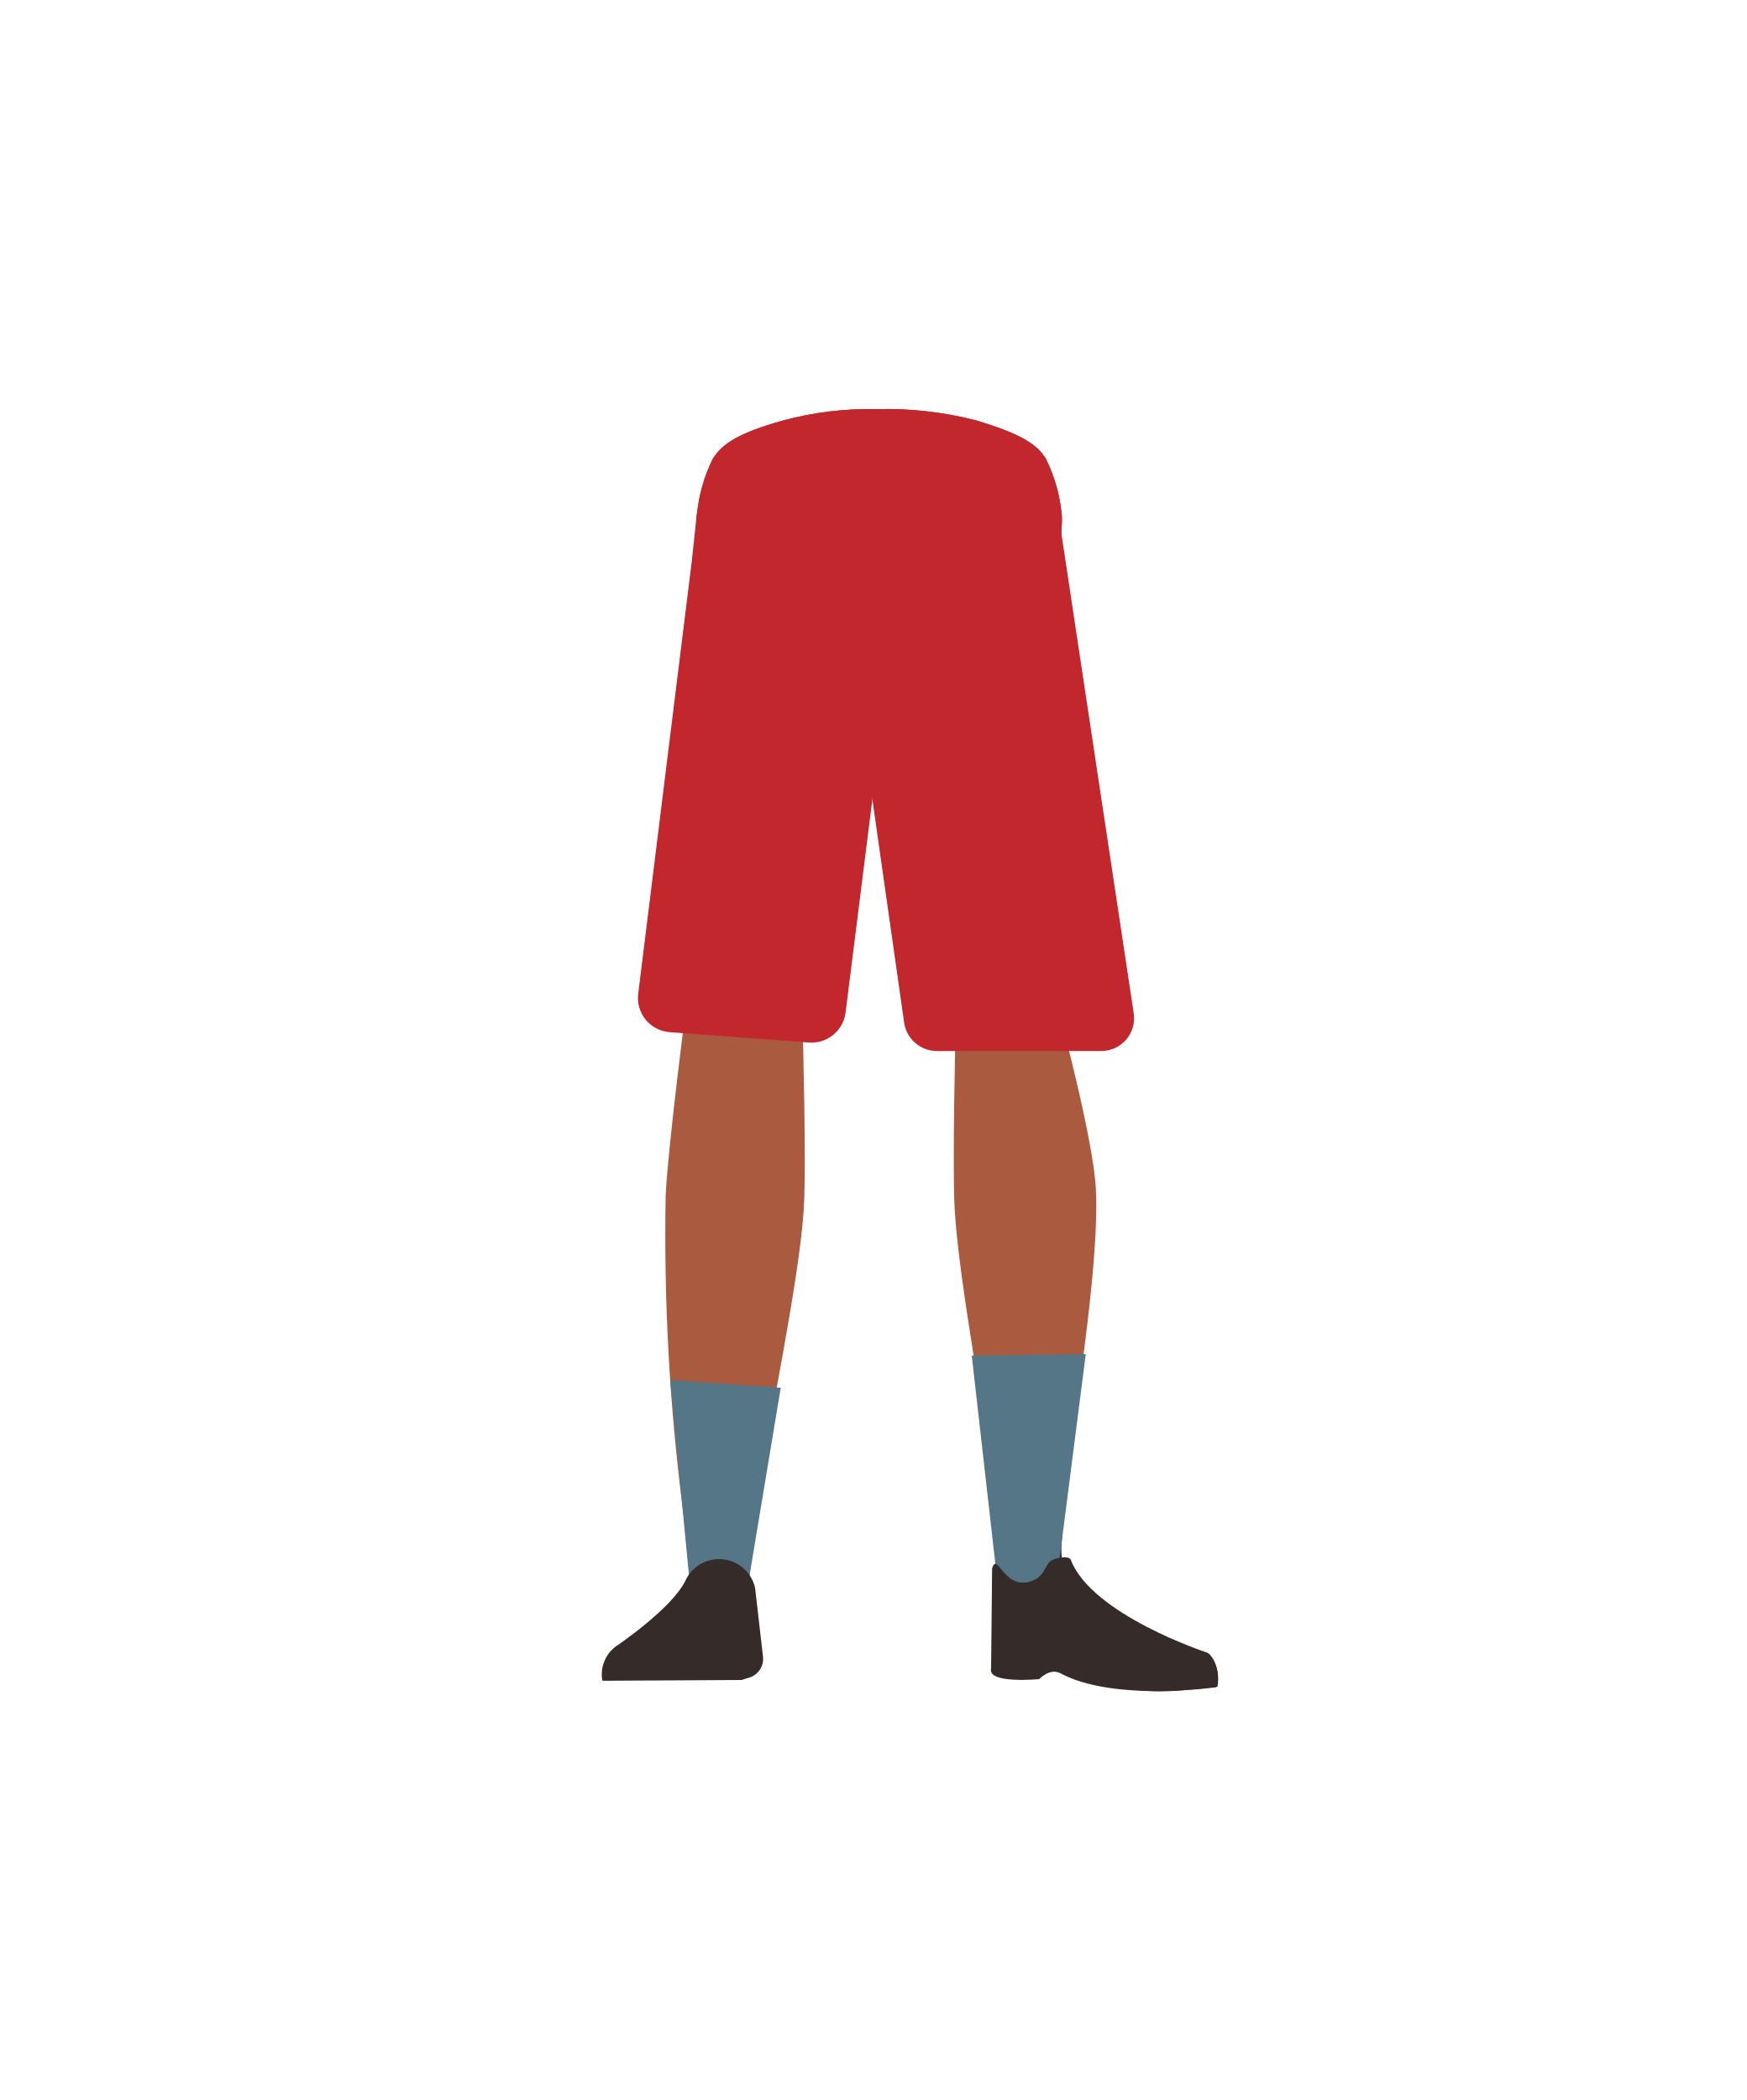
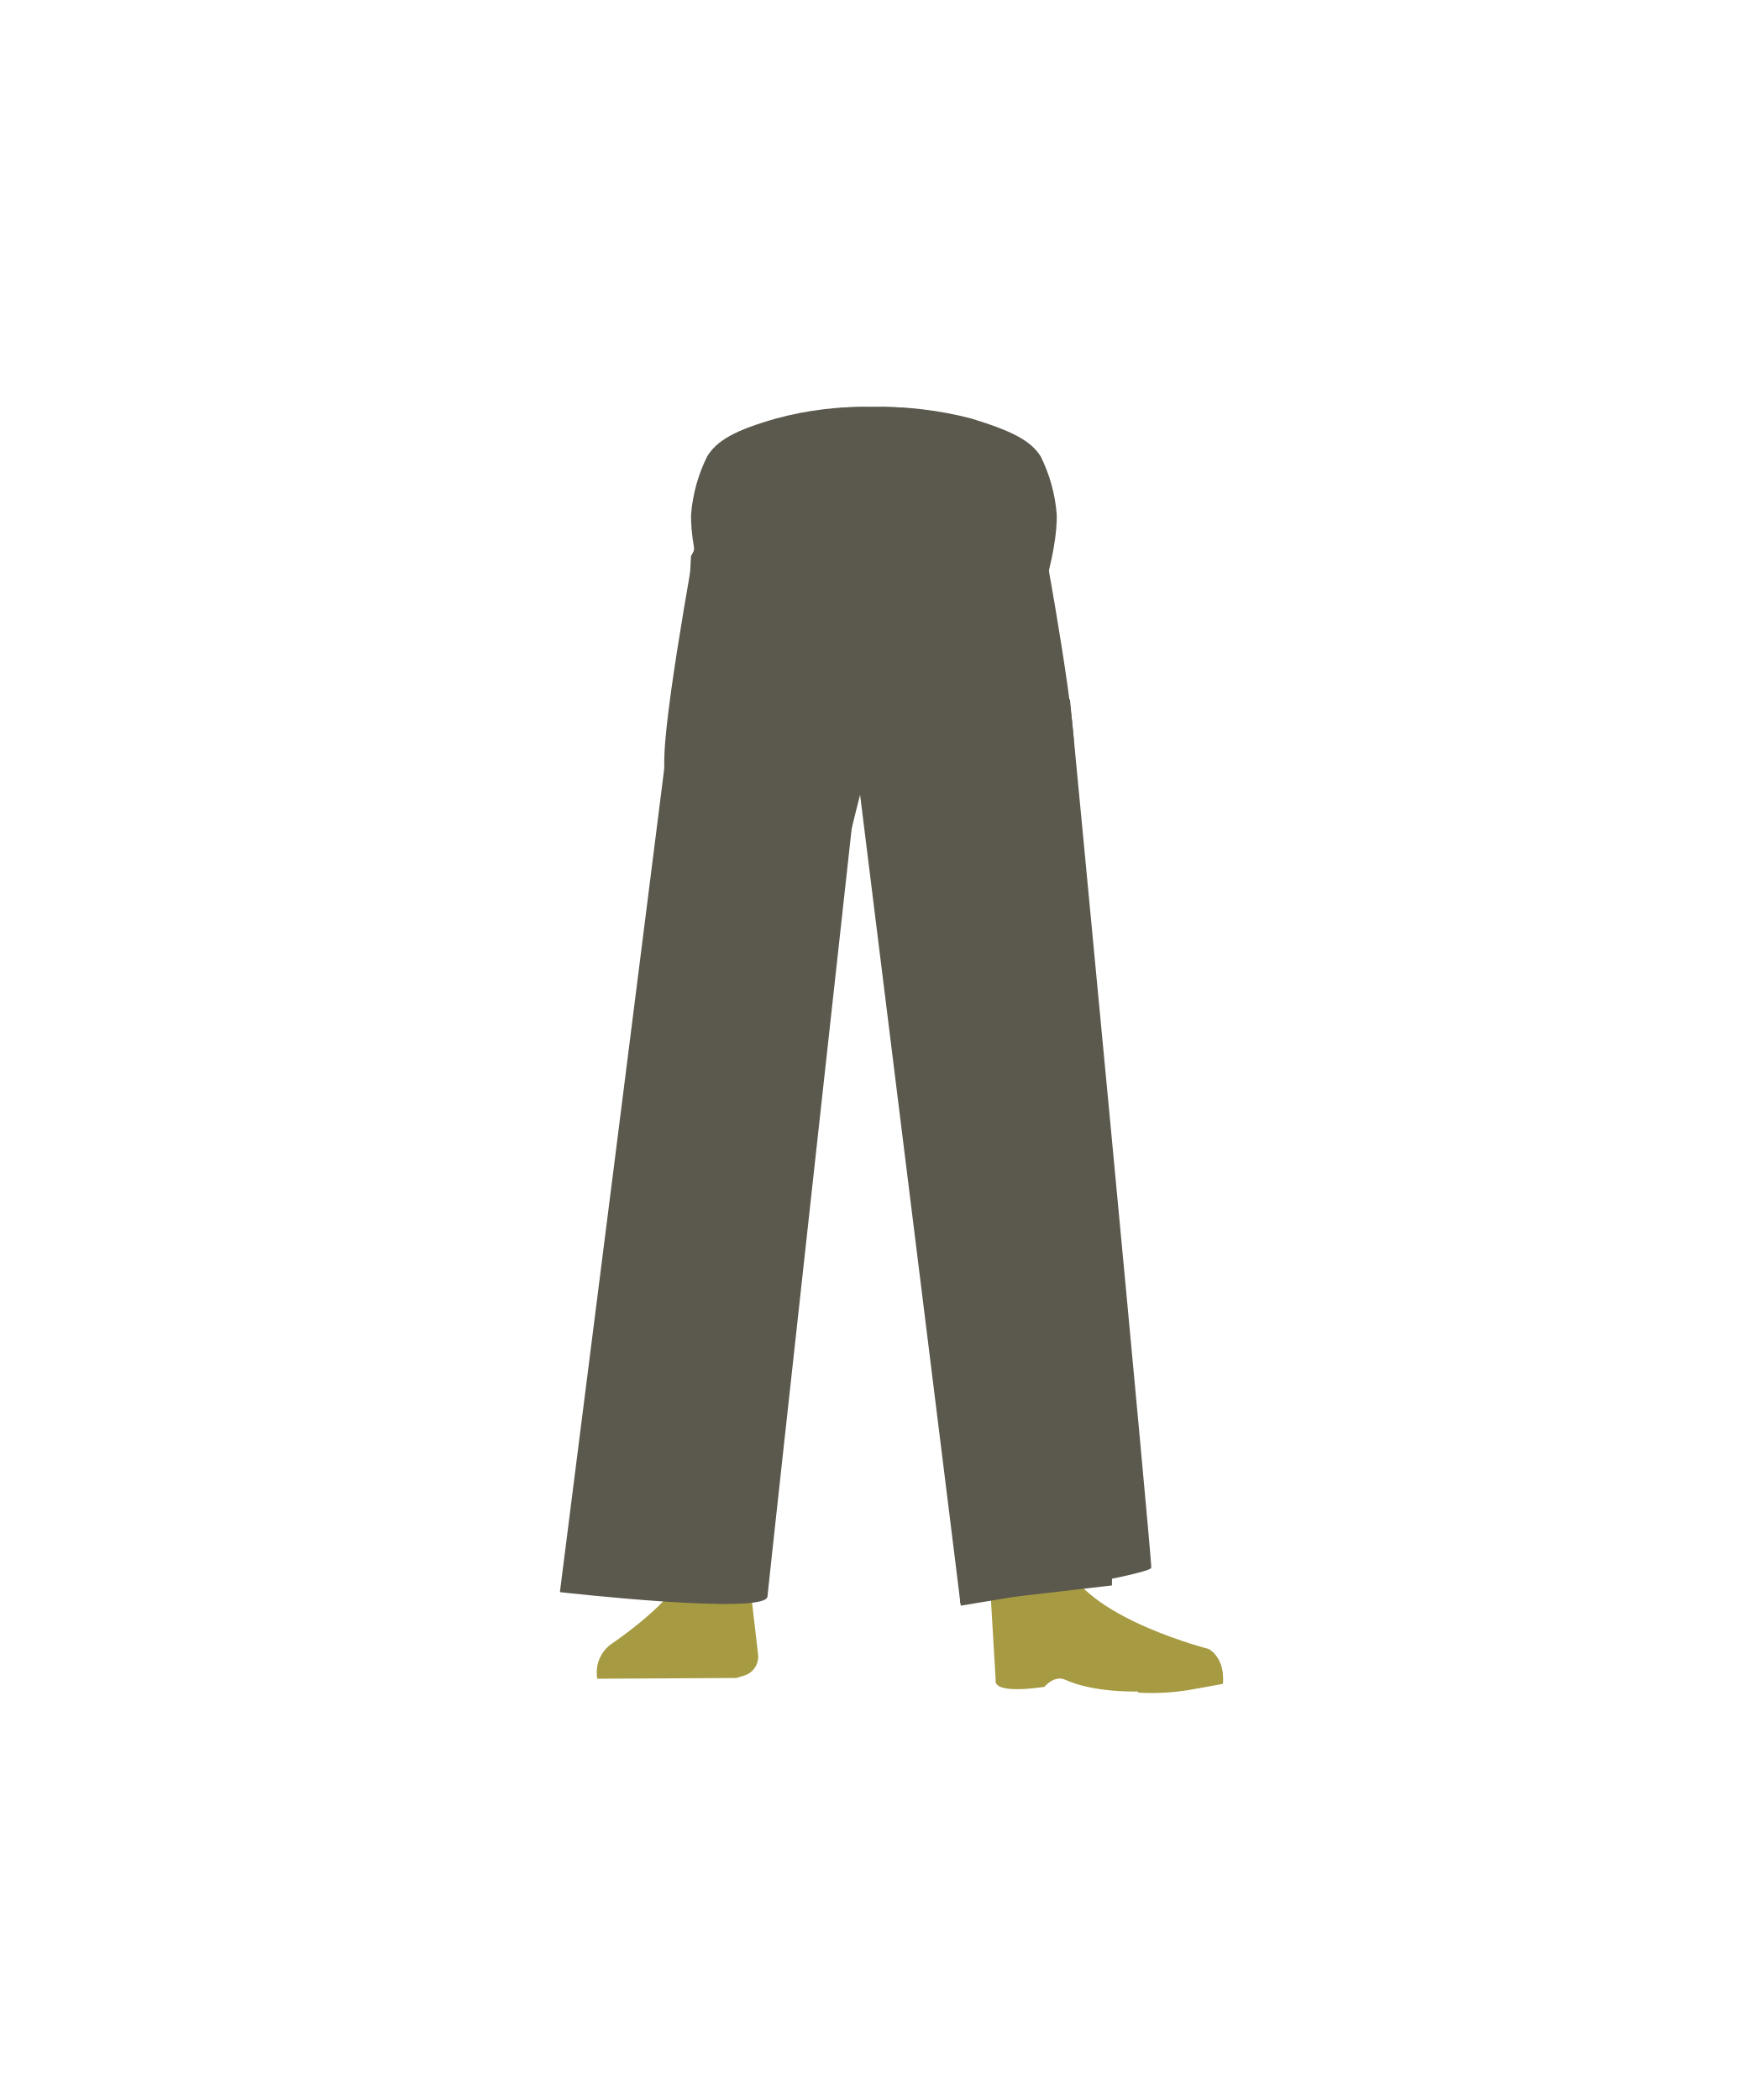
<svg xmlns="http://www.w3.org/2000/svg" viewBox="0 0 138.15 166.1">
  <defs>
-     <style>.cls-1{fill:#614652;}.cls-2{fill:#aa5b3f;}.cls-3{fill:#352b28;}.cls-4{fill:#c1272d;}.cls-5{fill:#547687;}</style>
+     <style>.cls-1{fill:#5b584d;}.cls-2{fill:#a69b42;}</style>
  </defs>
-   <g id="Calque_5" data-name="Calque 5">
-     <path class="cls-1" d="M54.3,80.21A4.91,4.91,0,0,0,59,84.68h0a4.92,4.92,0,0,0,5-3.72s3.44-16.21,3.82-22.06c.09-1.38-.15-5.54-.15-5.54L67,43.67a6.28,6.28,0,0,0-5.34-5.29c-5.53-.83-5.79,2.15-5.79,2.15S53.16,54.93,53,59.79C52.76,64.26,54.3,80.21,54.3,80.21Z" />
-     <path class="cls-2" d="M58.72,77.05c-2.54,0-4.08,1.23-4.54,3.32,0,0-1.3,10.11-1.52,14.06A170.41,170.41,0,0,0,54,119.26c.19,1.38.55,5.53.55,5.53A2.4,2.4,0,0,0,56.93,127h0a2.4,2.4,0,0,0,2.35-2.16s.41-4.77.64-6.35c.84-5.72,3.29-17.07,3.66-22.84.22-3.48-.08-14.16-.08-14.16-.15-3.5-2.61-4.28-4.78-4.39Z" />
-     <path class="cls-3" d="M48,132.88h0A1.63,1.63,0,0,1,49.32,131l6.55-1a1.64,1.64,0,0,1,1.84,1.23l.37,1.56Z" />
-     <path class="cls-4" d="M77.25,33.26c3.27,1,4.69,1.76,5.47,3A12.59,12.59,0,0,1,84,40.83c.11,2.75-1.57,9.66-4.44,12s-17.14,2.35-20,0-4.55-9.22-4.44-12a12.59,12.59,0,0,1,1.27-4.55c.78-1.26,2.2-2.07,5.47-3a26.33,26.33,0,0,1,7.54-.92A28.4,28.4,0,0,1,77.25,33.26Z" />
-     <path class="cls-2" d="M79.86,77.05a3.77,3.77,0,0,1,4,3.32s2.63,9.74,2.83,13.69c.31,6.34-1.88,18.92-2.64,25.2-.17,1.38-.49,5.53-.49,5.53A2.25,2.25,0,0,1,81.46,127h0a2.27,2.27,0,0,1-2.11-2.16s-.36-4.77-.56-6.35c-.75-5.72-2.94-17.07-3.27-22.84-.2-3.48.07-14.16.07-14.16.13-3.5,2.33-4.28,4.27-4.39Z" />
-     <path class="cls-3" d="M84,121.81c-.65,6.18,6.81,7.49,6.81,7.49.76.69-12.48,3.14-12.36,2.4,0,0,.92-9.45.64-11.88C78.89,118.1,84.39,118.18,84,121.81Z" />
-     <path class="cls-3" d="M96.31,133.41c.27-1.63-.59-2.73-.91-2.71s-1.21.35-1.67.4a19.18,19.18,0,0,1-2.9-.25c-.56-.1-1.06.43-1.16,1.21l-.15,1.58a18.54,18.54,0,0,0,4.51,0C94.56,133.62,96.31,133.41,96.31,133.41Z" />
-     <path class="cls-4" d="M55.13,40.56l-.4,3.77L50.48,78.64a2.71,2.71,0,0,0,2.51,3L64,82.46a2.72,2.72,0,0,0,2.89-2.38L69.5,59.31l.32-18.91Z" />
-     <path class="cls-4" d="M68.17,42.35l.35,17.45,3,21.08a2.62,2.62,0,0,0,2.58,2.25h13a2.59,2.59,0,0,0,2.58-3L83.93,42l-14.45.47Z" />
-     <polygon class="cls-4" points="55.06 44.18 55.33 40.07 83.63 40.07 83.99 43.63 55.06 44.18" />
-     <polygon class="cls-5" points="61.76 109.77 59.18 125.29 54.52 124.79 53.01 109.15 61.76 109.77" />
-     <polygon class="cls-5" points="76.87 107.22 78.94 125.49 83.57 125.2 85.89 107.1 76.87 107.22" />
-     <path class="cls-3" d="M56.8,123.32h0A2.91,2.91,0,0,0,54.23,125h0c-1.07,2.25-5.58,5.27-5.58,5.27a2.77,2.77,0,0,0-1,2.67h0l11-.06.62-.19a1.55,1.55,0,0,0,1.09-1.63l-.63-5.47A2.92,2.92,0,0,0,56.8,123.32Z" />
-     <path class="cls-3" d="M81.42,125.11c1.19-.32,1.17-1.18,1.67-1.62.3-.27,1.47-.49,1.61-.12,1.66,4.33,10.69,7.31,10.69,7.31a2.53,2.53,0,0,1,.82,2.77h0s-8.09,1.18-12.32-1.1c-.85-.45-1.68.46-1.68.46s-4.13.4-3.81-.84l.08-7.92C78.89,122.71,79.38,125.66,81.42,125.11Z" />
-     <path class="cls-4" d="M77.25,33.26c3.27,1,4.69,1.76,5.47,3A12.59,12.59,0,0,1,84,40.83c.11,2.75-1.57,9.66-4.44,12s-17.14,2.35-20,0-4.55-9.22-4.44-12a12.59,12.59,0,0,1,1.27-4.55c.78-1.26,2.2-2.07,5.47-3a26.33,26.33,0,0,1,7.54-.92A28.4,28.4,0,0,1,77.25,33.26Z" />
+   <g id="Calque_7" data-name="Calque 7">
+     <path class="cls-1" d="M76.86,33.11c3.26,1,4.69,1.76,5.47,3a12.57,12.57,0,0,1,1.26,4.55c.11,2.75-1.57,9.66-4.43,12S62,55,59.1,52.65s-4.54-9.22-4.43-12a12.59,12.59,0,0,1,1.27-4.55c.77-1.26,2.2-2.07,5.46-3A26.38,26.38,0,0,1,69,32.19,28.4,28.4,0,0,1,76.86,33.11Z" />
+     <path class="cls-1" d="M53.91,80.06a4.89,4.89,0,0,0,4.64,4.46h0a4.88,4.88,0,0,0,5-3.71S67,64.6,67.37,58.75c.09-1.38-.15-5.54-.15-5.54l-.6-9.69a6.28,6.28,0,0,0-5.35-5.29c-5.53-.83-5.79,2.14-5.79,2.14s-2.72,14.41-2.92,19.26C52.37,64.11,53.91,80.06,53.91,80.06Z" />
+     <path class="cls-1" d="M58.32,76.9c-2.54,0-4.07,1.23-4.54,3.32,0,0-1.29,10.11-1.51,14.06a169.09,169.09,0,0,0,1.31,24.83c.19,1.37.54,5.53.54,5.53a2.39,2.39,0,0,0,2.41,2.15h0a2.39,2.39,0,0,0,2.36-2.15s.41-4.77.64-6.35c.83-5.72,3.28-17.07,3.65-22.85.22-3.47-.08-14.15-.08-14.15C63,77.78,60.5,77,58.32,76.9Z" />
+     <path class="cls-2" d="M56.41,123.17h0a2.91,2.91,0,0,0-2.58,1.67h0c-1.07,2.25-5.58,5.27-5.58,5.27a2.78,2.78,0,0,0-1,2.67h0l11-.06.62-.19a1.56,1.56,0,0,0,1.1-1.64l-.63-5.46A2.93,2.93,0,0,0,56.41,123.17Z" />
+     <path class="cls-2" d="M47.56,132.73h0a1.64,1.64,0,0,1,1.37-1.9l6.54-1a1.64,1.64,0,0,1,1.84,1.23l.38,1.55Z" />
+     <path class="cls-1" d="M76.13,33.11c3,1,4.24,1.76,4.94,3a13.74,13.74,0,0,1,1.15,4.55c.1,2.75-1.42,9.66-4,12S62.73,55,60.1,52.65s-4.1-9.22-4-12a13.5,13.5,0,0,1,1.15-4.55c.7-1.26,2-2.07,4.93-3A21.59,21.59,0,0,1,69,32.19,23.23,23.23,0,0,1,76.13,33.11Z" />
+     <path class="cls-1" d="M83.68,80.06A4.9,4.9,0,0,1,79,84.52h0a4.9,4.9,0,0,1-5-3.71S70.6,64.6,70.22,58.75c-.09-1.44.75-15.23.75-15.23s-.52-4.09,5.34-5.29c5.22-1.07,5.79,2.14,5.79,2.14S84.82,54.6,85,59.45C85.22,63.93,83.68,80.06,83.68,80.06Z" />
+     <path class="cls-1" d="M79.46,76.9a3.79,3.79,0,0,1,4.06,3.32S86.14,90,86.34,93.91c.32,6.33-1.87,18.91-2.64,25.2-.17,1.37-.49,5.53-.49,5.53a2.23,2.23,0,0,1-2.15,2.15h0a2.24,2.24,0,0,1-2.1-2.15s-.36-4.77-.57-6.35c-.75-5.72-2.93-17.07-3.26-22.85-.2-3.47.07-14.15.07-14.15.13-3.51,2.32-4.28,4.26-4.39Z" />
+     <path class="cls-2" d="M83.66,122.47c-.22,6.2,7.32,7,7.32,7,.8.63-12.24,4-12.16,3.25,0,0,.26-9.5-.19-11.9C78.31,119.12,83.79,118.82,83.66,122.47Z" />
+     <path class="cls-2" d="M81.32,125.91c1.16-.4,1.08-1.25,1.54-1.71.28-.28,1.44-.58,1.61-.22,2,4.13,11.16,6.45,11.16,6.45a2.48,2.48,0,0,1,1,2.67h0s-8,1.71-12.37-.24c-.87-.39-1.64.56-1.64.56s-4.09.68-3.86-.56l-.46-7.8C78.62,123.71,79.32,126.59,81.32,125.91Z" />
+     <path class="cls-2" d="M96.74,133.18c.15-1.64-.78-2.67-1.1-2.63s-1.18.43-1.64.51a19.19,19.19,0,0,1-2.91-.05c-.56-.06-1,.5-1.07,1.29l0,1.58a18.36,18.36,0,0,0,4.49-.29C95,133.51,96.74,133.18,96.74,133.18Z" />
+     <path class="cls-1" d="M56.53,40.35,54.66,44l-4.3,82,3.84-.17,6.36.13s2.29-25.94,2.8-32.1c.29-3.59.42-10.8.93-14.36C65,74.35,69,59.12,69,59.12l.32-18.91Z" />
+     <polygon class="cls-1" points="67.78 42.2 68.08 59.65 73.11 89.91 75.75 121.11 75.95 126.79 87.96 125.4 87.96 119.61 85.92 87.19 81.48 41.8 68.91 42.28 67.78 42.2" />
+     <path class="cls-1" d="M53.84,50.35c-.05.86-9.55,75.58-9.55,75.58s16.29,1.85,16.42.35,7.13-65,7.13-65L76,127s15-2.41,15.07-3-6.34-68-6.43-68.64-17.37-2-17.37-2l-8.77,1.36Z" />
  </g>
</svg>
